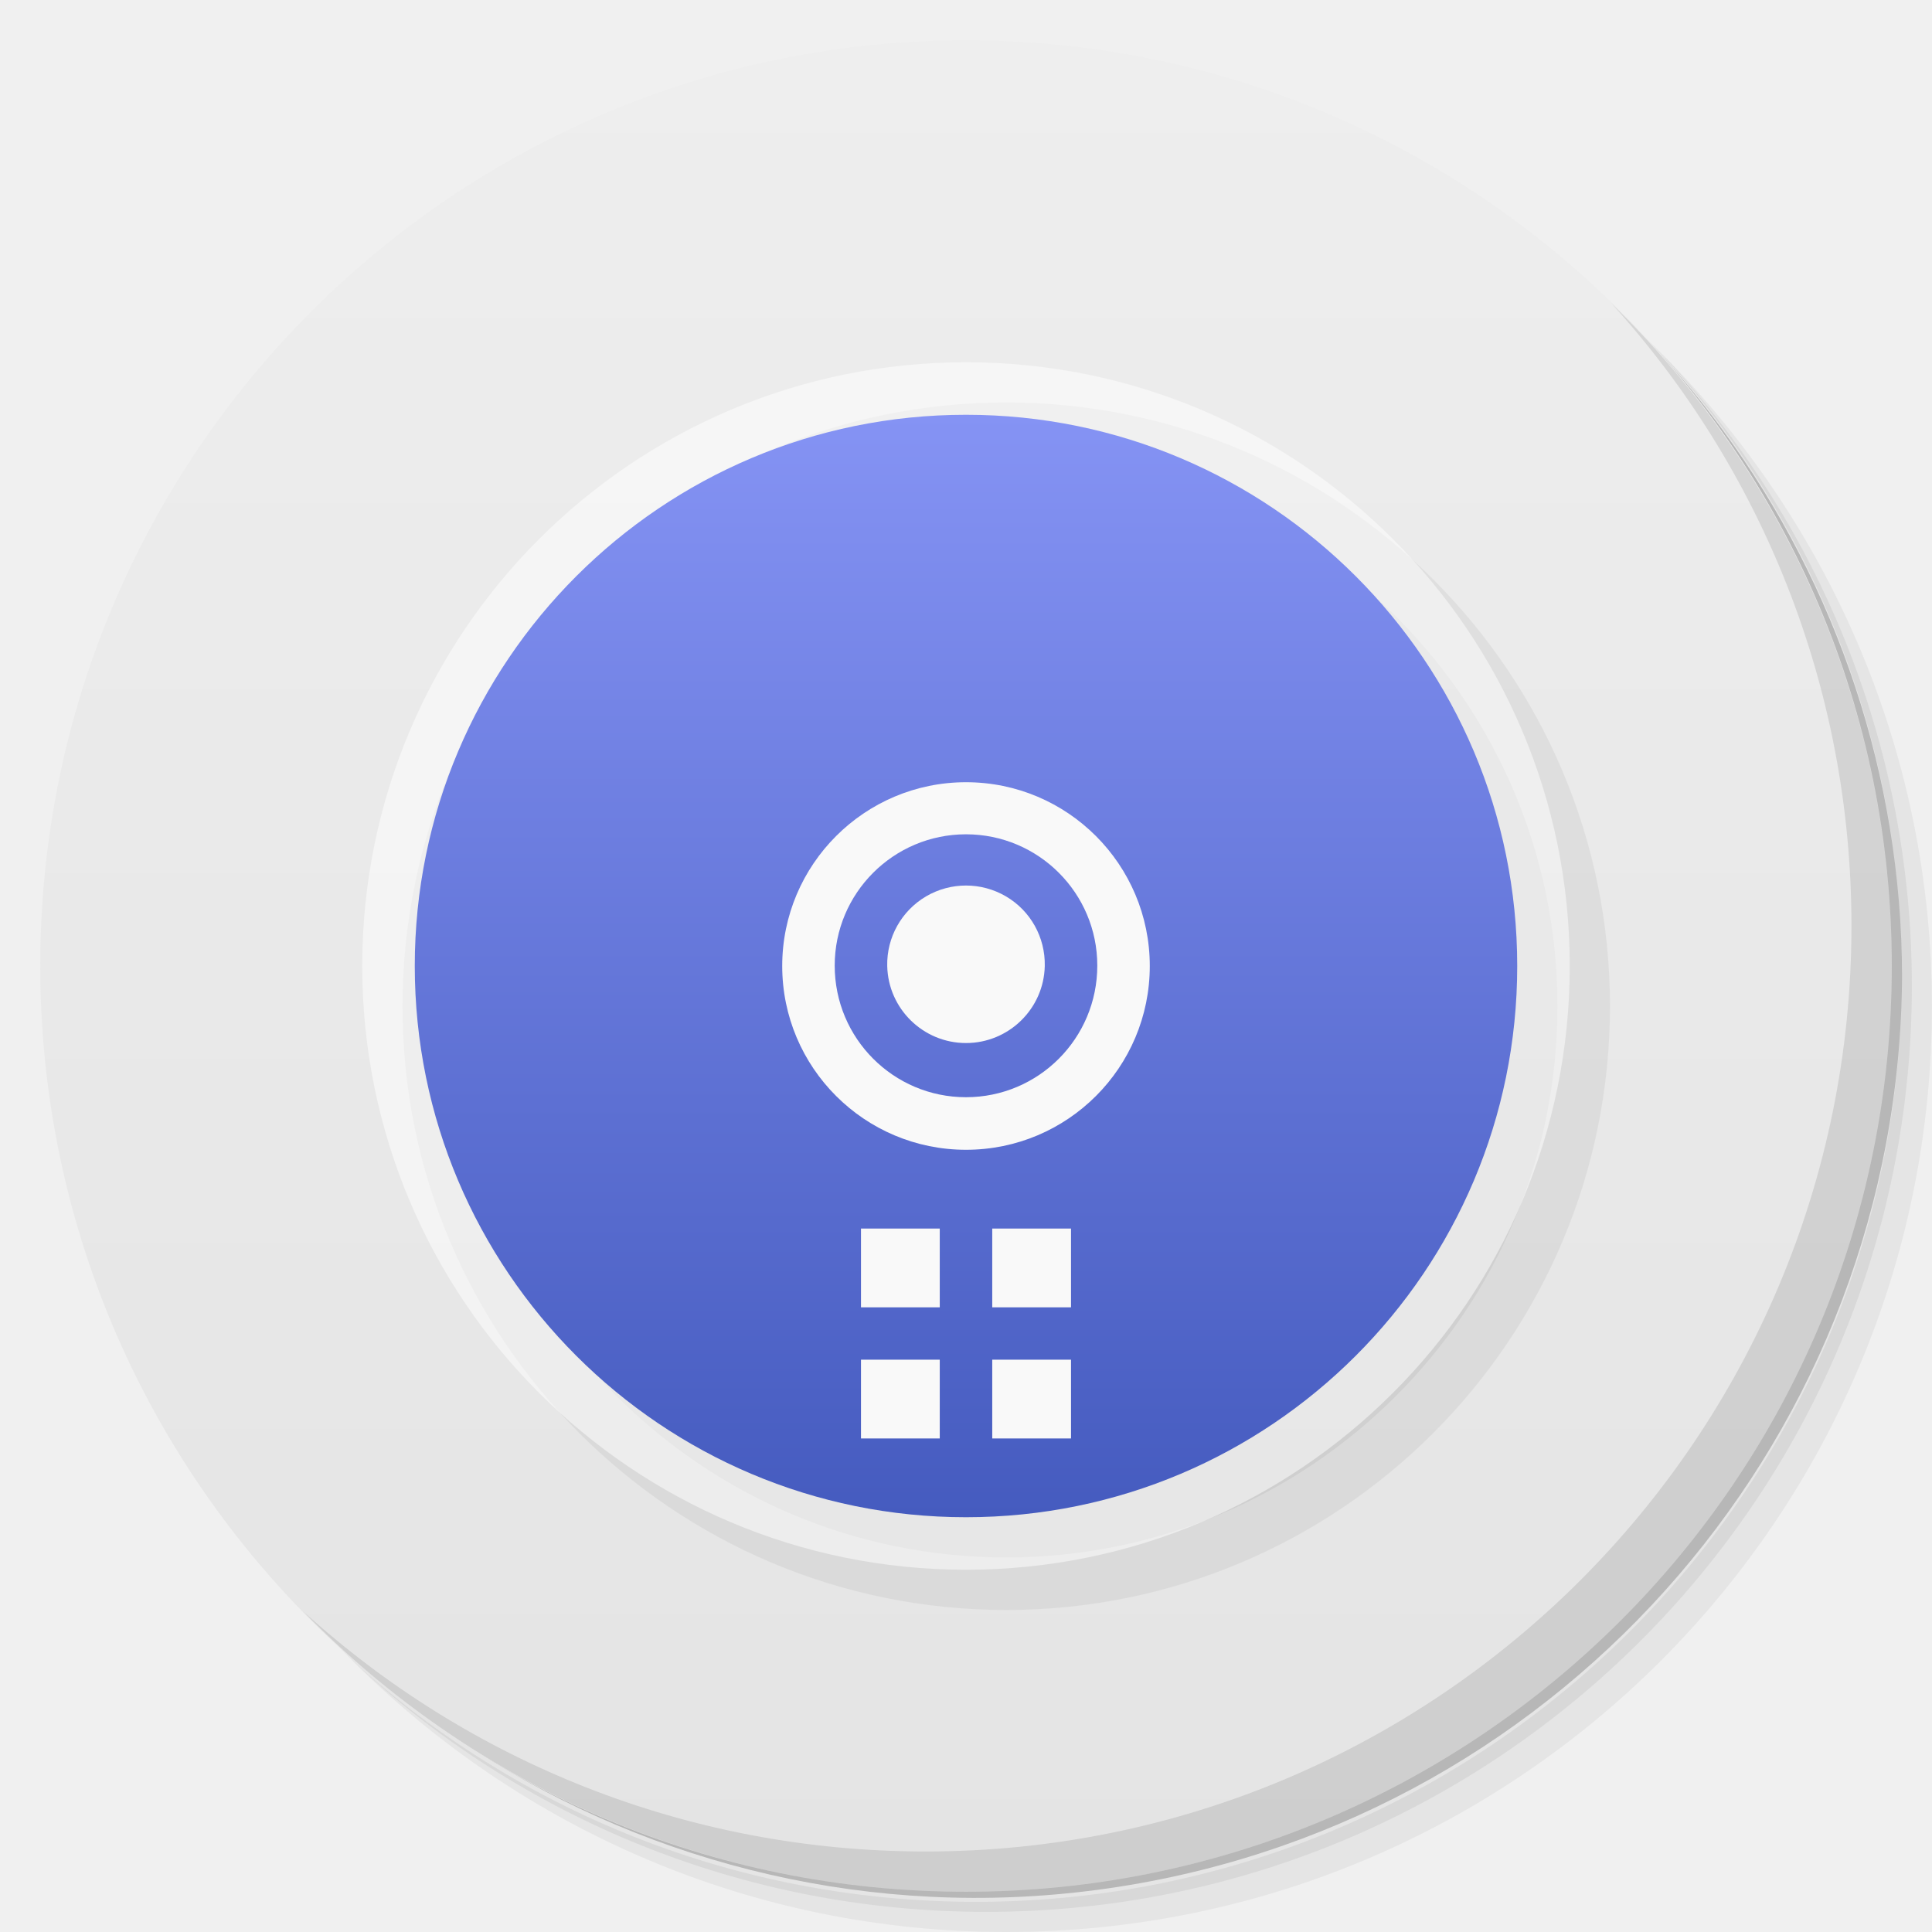
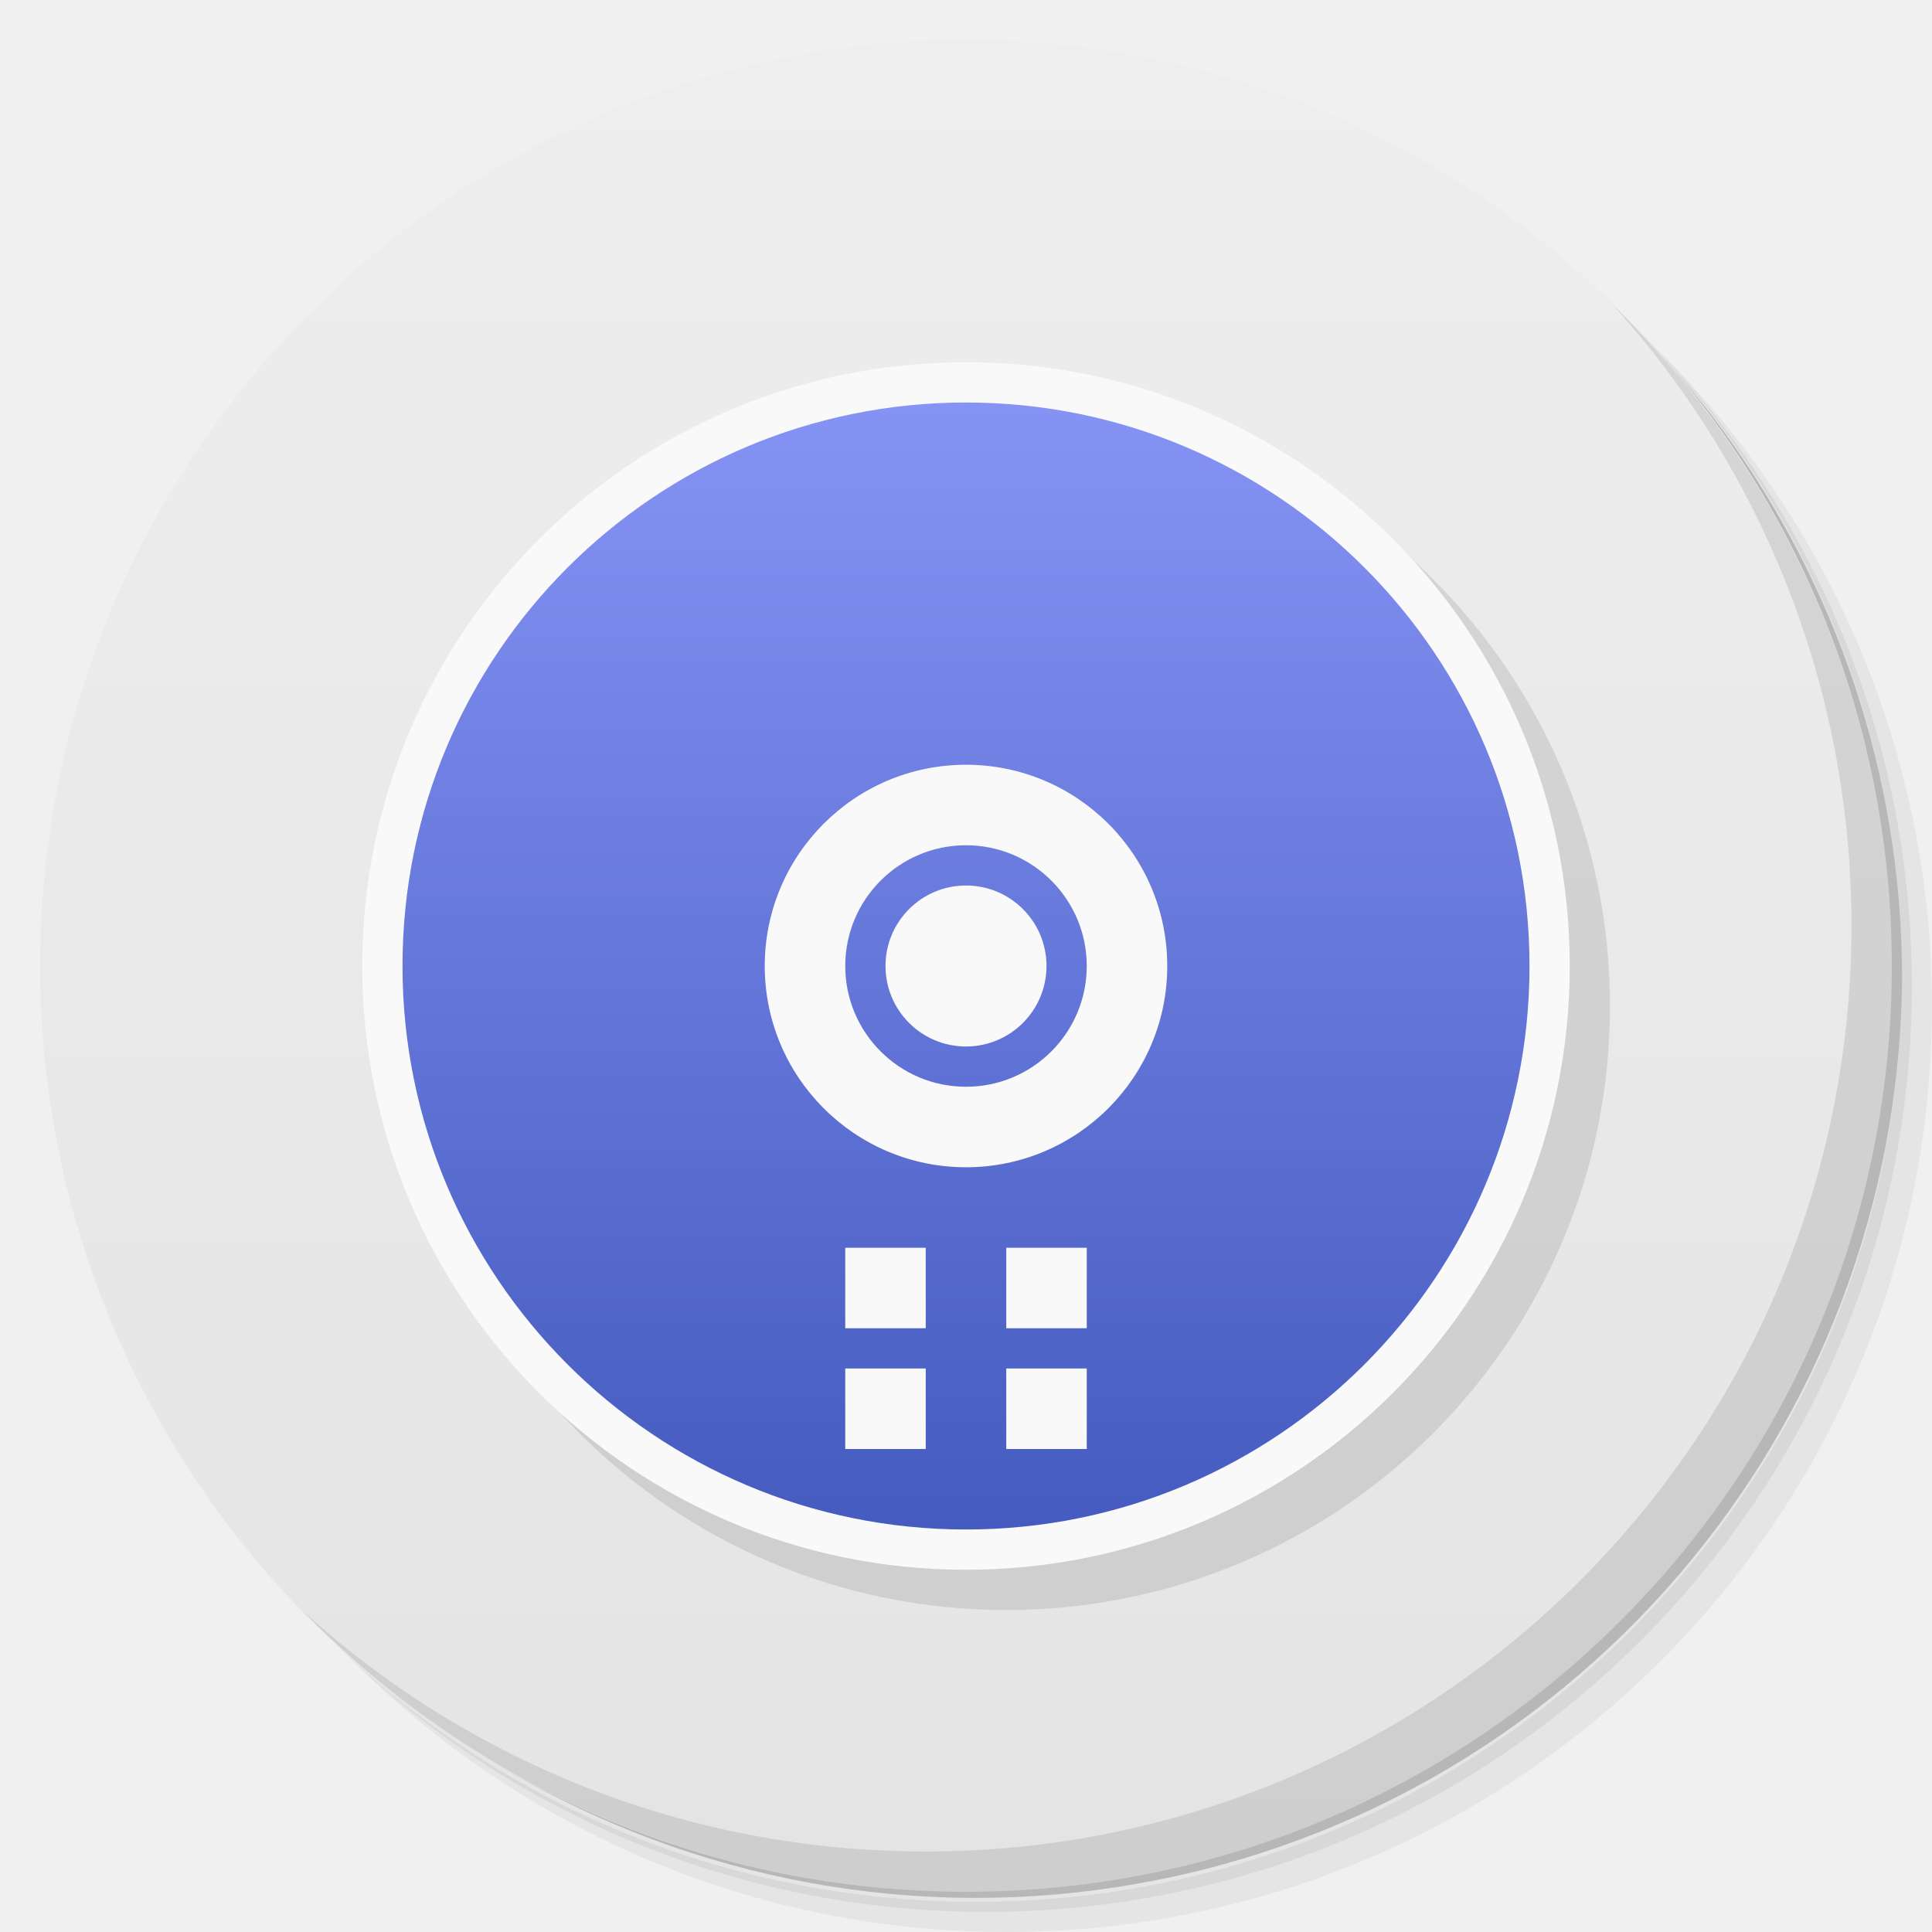
- <svg xmlns="http://www.w3.org/2000/svg" xmlns:xlink="http://www.w3.org/1999/xlink" viewBox="0 0 48 48">
+ <svg xmlns="http://www.w3.org/2000/svg" viewBox="0 0 48 48">
  <defs>
    <linearGradient id="linearGradient3764" x1="1" x2="47" gradientUnits="userSpaceOnUse" gradientTransform="matrix(0,-1,1,0,-1.5e-6,48)">
      <stop style="stop-color:#e4e4e4;stop-opacity:1" />
      <stop offset="1" style="stop-color:#eee;stop-opacity:1" />
    </linearGradient>
-     <linearGradient id="linear0" gradientUnits="userSpaceOnUse" x1="-10.421" x2="31.577" gradientTransform="matrix(0,0.652188,-0.652188,0,41.37804,17.10184)">
+     <linearGradient id="linearGradient3585" gradientUnits="userSpaceOnUse" gradientTransform="matrix(0,0.6667128,-0.6667128,0,41.76506,16.94821)" x1="-10.421" x2="31.577">
      <stop style="stop-color:#8593f4;stop-opacity:1" />
      <stop offset="1" style="stop-color:#455bbf;stop-opacity:1" />
    </linearGradient>
-     <linearGradient id="linear1" gradientUnits="userSpaceOnUse" x1="-13" x2="29" gradientTransform="matrix(0,0.652188,-0.652188,0,37.04409,18.78282)" xlink:href="#linear0" />
-     <linearGradient xlink:href="#linear0" id="linearGradient3585" gradientUnits="userSpaceOnUse" gradientTransform="matrix(0,0.652188,-0.652188,0,41.37804,17.10184)" x1="-10.421" x2="31.577" />
  </defs>
  <g>
    <path d="m 36.31 5 c 5.859 4.062 9.688 10.831 9.688 18.5 c 0 12.426 -10.07 22.5 -22.5 22.5 c -7.669 0 -14.438 -3.828 -18.5 -9.688 c 1.037 1.822 2.306 3.499 3.781 4.969 c 4.085 3.712 9.514 5.969 15.469 5.969 c 12.703 0 23 -10.298 23 -23 c 0 -5.954 -2.256 -11.384 -5.969 -15.469 c -1.469 -1.475 -3.147 -2.744 -4.969 -3.781 z m 4.969 3.781 c 3.854 4.113 6.219 9.637 6.219 15.719 c 0 12.703 -10.297 23 -23 23 c -6.081 0 -11.606 -2.364 -15.719 -6.219 c 4.16 4.144 9.883 6.719 16.219 6.719 c 12.703 0 23 -10.298 23 -23 c 0 -6.335 -2.575 -12.06 -6.719 -16.219 z" style="opacity:0.05" />
    <path d="m 41.28 8.781 c 3.712 4.085 5.969 9.514 5.969 15.469 c 0 12.703 -10.297 23 -23 23 c -5.954 0 -11.384 -2.256 -15.469 -5.969 c 4.113 3.854 9.637 6.219 15.719 6.219 c 12.703 0 23 -10.298 23 -23 c 0 -6.081 -2.364 -11.606 -6.219 -15.719 z" style="opacity:0.1" />
    <path d="m 31.25 2.375 c 8.615 3.154 14.75 11.417 14.75 21.13 c 0 12.426 -10.07 22.5 -22.5 22.5 c -9.708 0 -17.971 -6.135 -21.12 -14.75 a 23 23 0 0 0 44.875 -7 a 23 23 0 0 0 -16 -21.875 z" style="opacity:0.2" />
  </g>
  <g>
    <path d="m 24 1 c 12.703 0 23 10.297 23 23 c 0 12.703 -10.297 23 -23 23 -12.703 0 -23 -10.297 -23 -23 0 -12.703 10.297 -23 23 -23 z" style="fill:url(#linearGradient3764);fill-opacity:1" />
  </g>
  <g>
    <g>
      <g transform="translate(1,1)">
        <g style="opacity:0.1">
          <g>
-             <path d="m 24 9 c 8.285 0 15 6.715 15 15 c 0 8.285 -6.715 15 -15 15 c -8.285 0 -15 -6.715 -15 -15 c 0 -8.285 6.715 -15 15 -15 m 0 0" style="fill:#000;fill-opacity:0.502;stroke:none;fill-rule:evenodd" />
-             <path d="m 37.695 24 c 0 7.563 -6.133 13.695 -13.695 13.695 c -7.563 0 -13.695 -6.133 -13.695 -13.695 c 0 -7.563 6.133 -13.695 13.695 -13.695 c 7.563 0 13.695 6.133 13.695 13.695 m 0 0" style="fill:#000;stroke:none;fill-rule:evenodd" />
+             <path d="m 25 10 c -8.285 0 -15 6.715 -15 15 c 0 8.285 6.715 15 15 15 c 8.285 0 15 -6.715 15 -15 c 0 -8.285 -6.715 -15 -15 -15 z" transform="translate(-1,-1)" style="fill:#000;fill-opacity:1;stroke:none;fill-rule:evenodd" />
          </g>
        </g>
      </g>
    </g>
  </g>
  <g>
    <g>
      <g>
-         <path d="m 24,9 c 8.285,0 15,6.715 15,15 0,8.285 -6.715,15 -15,15 C 15.715,39 9,32.285 9,24 9,15.715 15.715,9 24,9 m 0,0" style="fill:#fff;fill-opacity:0.502;stroke:none;fill-rule:evenodd" />
-         <path d="m 37.695 24 c 0 7.563 -6.133 13.695 -13.695 13.695 -7.563 0 -13.695 -6.133 -13.695 -13.695 0 -7.563 6.133 -13.695 13.695 -13.695 7.563 0 13.695 6.133 13.695 13.695 m 0 0" style="fill:url(#linearGradient3585);stroke:none;fill-rule:evenodd" />
-         <path d="m 28.566 24 c 0 2.523 -2.043 4.566 -4.566 4.566 -2.52 0 -4.566 -2.043 -4.566 -4.566 0 -2.52 2.047 -4.566 4.566 -4.566 2.523 0 4.566 2.047 4.566 4.566 m 0 0" style="fill:#f9f9f9;fill-opacity:1;stroke:none;fill-rule:nonzero" />
-         <path d="m 24 27.26 c -1.801 0 -3.262 -1.461 -3.262 -3.27 0 -1.801 1.461 -3.262 3.262 -3.262 1.801 0 3.262 1.461 3.262 3.262 0 1.809 -1.461 3.27 -3.262 3.27 m 0 0" style="fill:url(#linear1);stroke:none;fill-rule:nonzero" />
-         <path d="m 21.391 30.523 1.957 0 0 1.957 -1.957 0 m 0 -1.957" style="fill:#f9f9f9;fill-opacity:1;stroke:none;fill-rule:nonzero" />
-         <path d="m 24.652 30.523 1.957 0 0 1.957 -1.957 0 m 0 -1.957" style="fill:#f9f9f9;fill-opacity:1;stroke:none;fill-rule:nonzero" />
-         <path d="m 21.391 33.781 1.957 0 0 1.957 -1.957 0 m 0 -1.957" style="fill:#f9f9f9;fill-opacity:1;stroke:none;fill-rule:nonzero" />
-         <path d="m 24.652 33.781 1.957 0 0 1.957 -1.957 0 m 0 -1.957" style="fill:#f9f9f9;fill-opacity:1;stroke:none;fill-rule:nonzero" />
-         <path d="m 25.957 24 c -0.023 1.063 -0.895 1.914 -1.957 1.914 -1.063 0 -1.934 -0.852 -1.957 -1.914 -0.016 -0.711 0.355 -1.371 0.965 -1.73 0.613 -0.359 1.371 -0.359 1.984 0 0.613 0.359 0.98 1.02 0.965 1.73 m 0 0" style="fill:#f9f9f9;fill-opacity:1;stroke:none;fill-rule:nonzero" />
+         <path d="M 24 9 C 15.715 9 9 15.715 9 24 C 9 32.285 15.715 39 24 39 C 32.285 39 39 32.285 39 24 C 39 15.715 32.285 9 24 9 z " style="fill:#f9f9f9;fill-opacity:1;stroke:none;fill-rule:evenodd" />
+         <path d="m 24 10 c -7.73 0 -14 6.269 -14 14 c 0 7.73 6.269 14 14 14 c 7.73 0 14 -6.269 14 -14 c 0 -7.73 -6.269 -14 -14 -14 z m 0 9 a 5 5 0 0 1 5 5 a 5 5 0 0 1 -5 5 a 5 5 0 0 1 -5 -5 a 5 5 0 0 1 5 -5 z m 0 2 a 3 3 0 0 0 -3 3 a 3 3 0 0 0 3 3 a 3 3 0 0 0 3 -3 a 3 3 0 0 0 -3 -3 z m 0 1 a 2 2 0 0 1 2 2 a 2 2 0 0 1 -2 2 a 2 2 0 0 1 -2 -2 a 2 2 0 0 1 2 -2 z m -3 9 l 2 0 l 0 2 l -2 0 l 0 -2 z m 4 0 l 2 0 l 0 2 l -2 0 l 0 -2 z m -4 3 l 2 0 l 0 2 l -2 0 l 0 -2 z m 4 0 l 2 0 l 0 2 l -2 0 l 0 -2 z" style="fill:url(#linearGradient3585);stroke:none;fill-rule:evenodd" />
      </g>
    </g>
  </g>
  <g>
    <path d="m 40.03 7.531 c 3.712 4.084 5.969 9.514 5.969 15.469 0 12.703 -10.297 23 -23 23 c -5.954 0 -11.384 -2.256 -15.469 -5.969 4.178 4.291 10.01 6.969 16.469 6.969 c 12.703 0 23 -10.298 23 -23 0 -6.462 -2.677 -12.291 -6.969 -16.469 z" style="opacity:0.1" />
  </g>
</svg>
